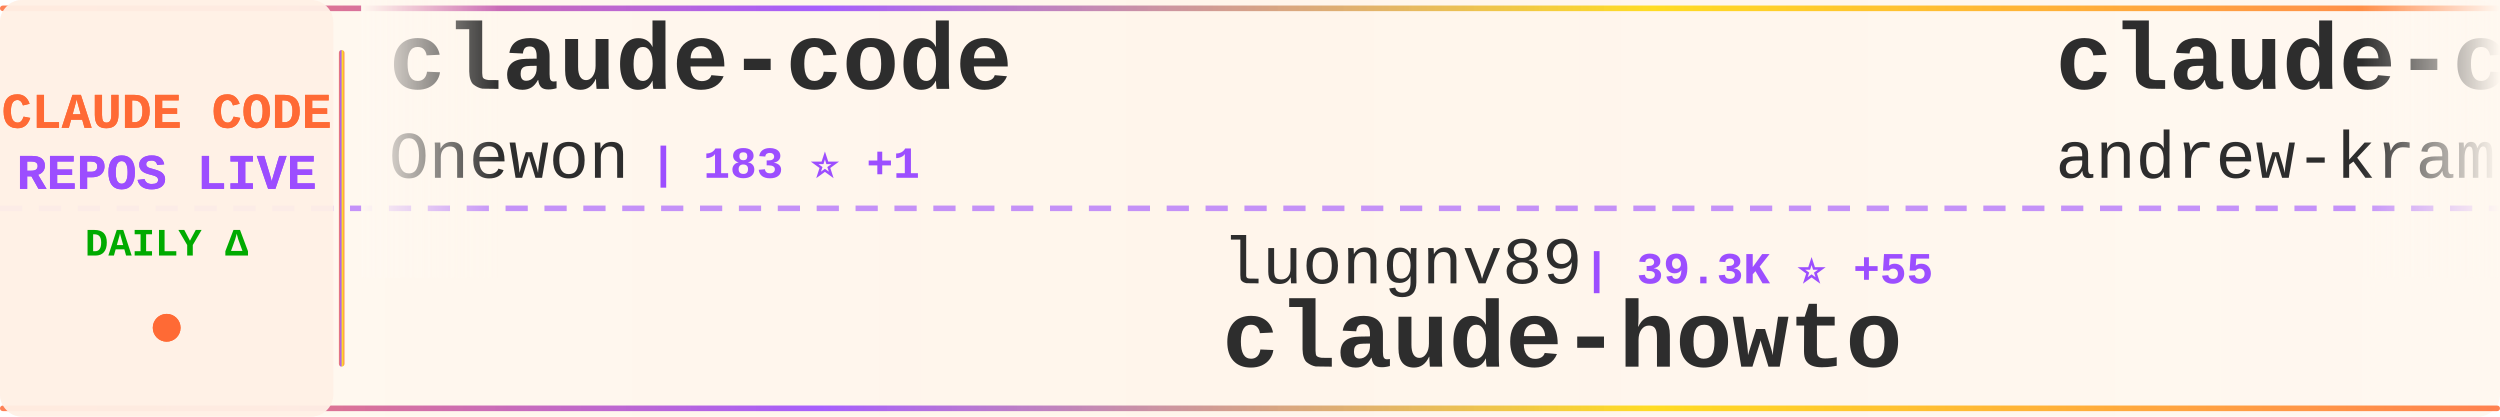
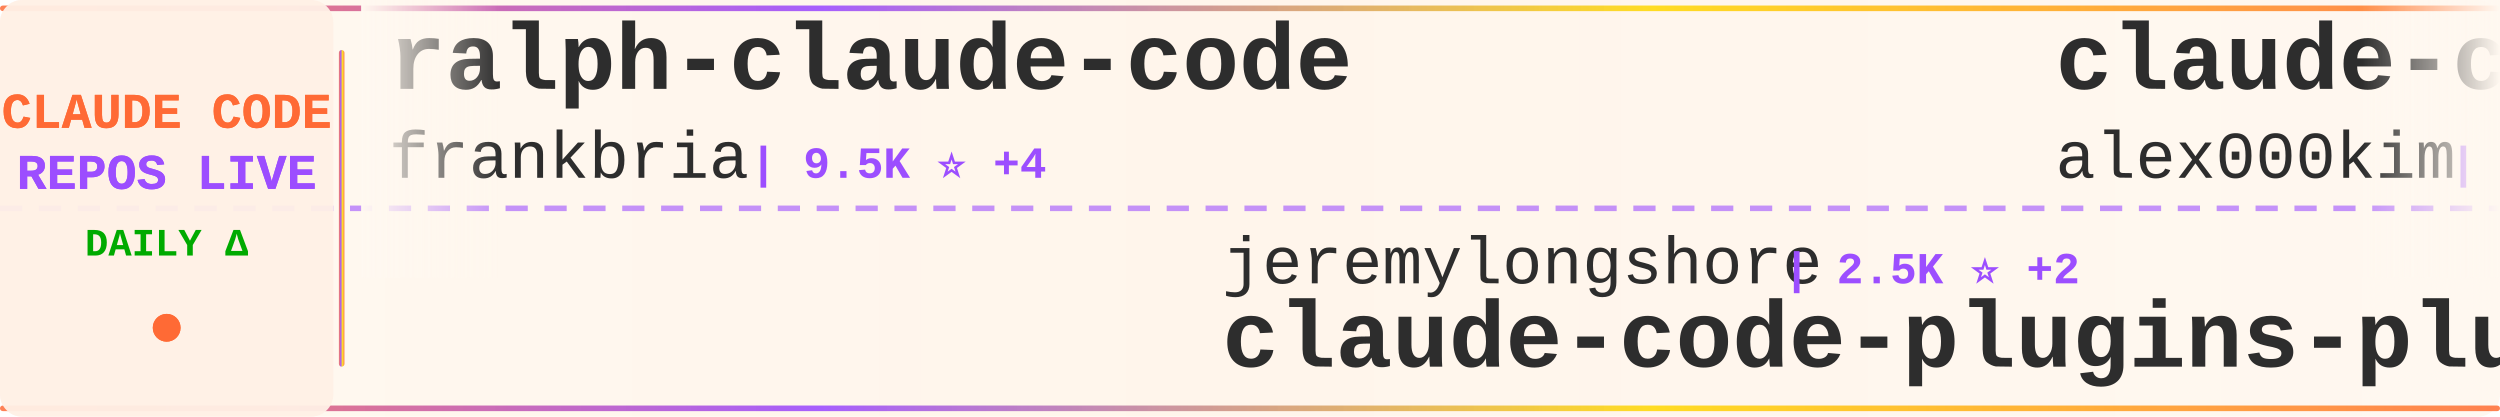
<svg xmlns="http://www.w3.org/2000/svg" width="900" height="150">
  <defs>
    <linearGradient id="tickerBg" x1="0%" y1="0%" x2="100%" y2="0%">
      <stop offset="0%" style="stop-color:#fff8f0;stop-opacity:0.98" />
      <stop offset="50%" style="stop-color:#fff5eb;stop-opacity:1" />
      <stop offset="100%" style="stop-color:#fff8f0;stop-opacity:0.98" />
    </linearGradient>
    <linearGradient id="borderGrad" x1="0%" y1="0%" x2="100%" y2="0%">
      <stop offset="0%" style="stop-color:#FF6B35;stop-opacity:0.85">
        <animate attributeName="stop-opacity" values="0.85;1;0.85" dur="2s" repeatCount="indefinite" />
      </stop>
      <stop offset="33%" style="stop-color:#9C4EFF;stop-opacity:0.9">
        <animate attributeName="stop-opacity" values="0.9;1;0.9" dur="2.2s" repeatCount="indefinite" />
      </stop>
      <stop offset="66%" style="stop-color:#FFD700;stop-opacity:0.85">
        <animate attributeName="stop-opacity" values="0.85;1;0.85" dur="1.8s" repeatCount="indefinite" />
      </stop>
      <stop offset="100%" style="stop-color:#FF6B35;stop-opacity:0.85">
        <animate attributeName="stop-opacity" values="0.85;1;0.85" dur="2s" repeatCount="indefinite" />
      </stop>
    </linearGradient>
    <filter id="textGlow">
      <feGaussianBlur stdDeviation="0.15" result="coloredBlur" />
      <feMerge>
        <feMergeNode in="coloredBlur" />
        <feMergeNode in="SourceGraphic" />
      </feMerge>
    </filter>
    <filter id="metricGlow">
      <feGaussianBlur stdDeviation="0.2" result="coloredBlur" />
      <feMerge>
        <feMergeNode in="coloredBlur" />
        <feMergeNode in="SourceGraphic" />
      </feMerge>
    </filter>
    <linearGradient id="leftFade" x1="0%" y1="0%" x2="100%" y2="0%">
      <stop offset="0%" style="stop-color:#fff8f0;stop-opacity:1" />
      <stop offset="100%" style="stop-color:#fff8f0;stop-opacity:0" />
    </linearGradient>
    <linearGradient id="rightFade" x1="0%" y1="0%" x2="100%" y2="0%">
      <stop offset="0%" style="stop-color:#fff8f0;stop-opacity:0" />
      <stop offset="100%" style="stop-color:#fff8f0;stop-opacity:1" />
    </linearGradient>
  </defs>
  <rect width="900" height="150" fill="url(#tickerBg)" rx="8" />
  <rect x="0" y="2" width="900" height="2" fill="url(#borderGrad)" rx="1" />
  <rect x="0" y="146" width="900" height="2" fill="url(#borderGrad)" rx="1" />
  <line x1="0" y1="75" x2="900" y2="75" stroke="#9C4EFF" stroke-width="2" stroke-dasharray="8 6" opacity="0.6" />
  <rect x="0" y="0" width="120" height="150" fill="#fff0e6" opacity="0.95" rx="8" />
  <text x="60" y="46" font-family="'Courier New', monospace" font-size="18" font-weight="bold" fill="#FF6B35" text-anchor="middle" filter="url(#textGlow)">
    CLAUDE CODE
  </text>
  <text x="60" y="68" font-family="'Courier New', monospace" font-size="18" font-weight="bold" fill="#9C4EFF" text-anchor="middle" filter="url(#textGlow)">
    REPOS LIVE
  </text>
  <text x="60" y="92" font-family="'Courier New', monospace" font-size="14" font-weight="bold" fill="#00aa00" text-anchor="middle">
    DAILY Δ
  </text>
  <circle cx="60" cy="118" r="5" fill="#FF6B35" filter="url(#metricGlow)">
    <animate attributeName="r" values="4;6;4" dur="1.5s" repeatCount="indefinite" />
    <animate attributeName="opacity" values="0.6;1;0.6" dur="1.5s" repeatCount="indefinite" />
  </circle>
  <rect x="122" y="18" width="2" height="114" fill="url(#borderGrad)" rx="1" />
  <clipPath id="tickerClip">
    <rect x="130" y="0" width="770" height="150" />
  </clipPath>
  <g clip-path="url(#tickerClip)">
    <g id="tickerItems">
      <animateTransform attributeName="transform" attributeType="XML" type="translate" from="0 0" to="-3000 0" dur="54s" repeatCount="indefinite" />
      <g transform="translate(0, 0)">
-         <text x="140" y="32" font-family="'Courier New', monospace" font-size="34" font-weight="bold" fill="#2d2d2d">claude-code</text>
-         <text x="140" y="64" font-family="'Courier New', monospace" font-size="24" font-weight="normal" fill="#2d2d2d" opacity="1.0">Onewon</text>
-         <text x="234" y="64" font-family="'Courier New', monospace" font-size="16" font-weight="bold" fill="#9C4EFF"> | 183 ⭐ +1</text>
+         <text x="140" y="32" font-family="'Courier New', monospace" font-size="34" font-weight="bold" fill="#2d2d2d">ralph-claude-code</text>
+         <text x="140" y="64" font-family="'Courier New', monospace" font-size="24" font-weight="normal" fill="#2d2d2d" opacity="1.0">frankbria</text>
+         <text x="270" y="64" font-family="'Courier New', monospace" font-size="16" font-weight="bold" fill="#9C4EFF"> | 9.5K ⭐ +4</text>
      </g>
      <g transform="translate(300, 0)">
-         <text x="140" y="102" font-family="'Courier New', monospace" font-size="24" font-weight="normal" fill="#2d2d2d" opacity="1.0">luongnv89</text>
-         <text x="270" y="102" font-family="'Courier New', monospace" font-size="16" font-weight="bold" fill="#9C4EFF"> | 39.3K ⭐ +55</text>
-         <text x="140" y="132" font-family="'Courier New', monospace" font-size="34" font-weight="bold" fill="#2d2d2d">claude-howto</text>
+         <text x="140" y="102" font-family="'Courier New', monospace" font-size="24" font-weight="normal" fill="#2d2d2d" opacity="1.0">jeremylongshore</text>
+         <text x="342" y="102" font-family="'Courier New', monospace" font-size="16" font-weight="bold" fill="#9C4EFF"> | 2.5K ⭐ +2</text>
+         <text x="140" y="132" font-family="'Courier New', monospace" font-size="34" font-weight="bold" fill="#2d2d2d">claude-code-plugins-plus...</text>
      </g>
      <g transform="translate(600, 0)">
-         <text x="140" y="32" font-family="'Courier New', monospace" font-size="34" font-weight="bold" fill="#2d2d2d">claude-code-source-build</text>
-         <text x="140" y="64" font-family="'Courier New', monospace" font-size="24" font-weight="normal" fill="#2d2d2d" opacity="1.0">andrew-kramer-inno</text>
-         <text x="378" y="64" font-family="'Courier New', monospace" font-size="16" font-weight="bold" fill="#9C4EFF"> | 593 ⭐</text>
+         <text x="140" y="32" font-family="'Courier New', monospace" font-size="34" font-weight="bold" fill="#2d2d2d">claude-code</text>
+         <text x="140" y="64" font-family="'Courier New', monospace" font-size="24" font-weight="normal" fill="#2d2d2d" opacity="1.0">alex000kim</text>
+         <text x="282" y="64" font-family="'Courier New', monospace" font-size="16" font-weight="bold" fill="#9C4EFF"> | 231 ⭐ +1</text>
      </g>
      <g transform="translate(900, 0)">
-         <text x="140" y="102" font-family="'Courier New', monospace" font-size="24" font-weight="normal" fill="#2d2d2d" opacity="1.0">yasasbanukaofficial</text>
-         <text x="390" y="102" font-family="'Courier New', monospace" font-size="16" font-weight="bold" fill="#9C4EFF"> | 3.6K ⭐ +5</text>
+         <text x="140" y="102" font-family="'Courier New', monospace" font-size="24" font-weight="normal" fill="#2d2d2d" opacity="1.0">codeaashu</text>
+         <text x="270" y="102" font-family="'Courier New', monospace" font-size="16" font-weight="bold" fill="#9C4EFF"> | 3.1K ⭐ +7</text>
        <text x="140" y="132" font-family="'Courier New', monospace" font-size="34" font-weight="bold" fill="#2d2d2d">claude-code</text>
      </g>
      <g transform="translate(1200, 0)">
-         <text x="140" y="32" font-family="'Courier New', monospace" font-size="34" font-weight="bold" fill="#2d2d2d">claude-code-system-promp...</text>
-         <text x="140" y="64" font-family="'Courier New', monospace" font-size="24" font-weight="normal" fill="#2d2d2d" opacity="1.0">Piebald-AI</text>
-         <text x="282" y="64" font-family="'Courier New', monospace" font-size="16" font-weight="bold" fill="#9C4EFF"> | 11.6K ⭐ +25</text>
+         <text x="140" y="32" font-family="'Courier New', monospace" font-size="34" font-weight="bold" fill="#2d2d2d">Claude-Code-Source-Study</text>
+         <text x="140" y="64" font-family="'Courier New', monospace" font-size="24" font-weight="normal" fill="#2d2d2d" opacity="1.0">luyao618</text>
+         <text x="258" y="64" font-family="'Courier New', monospace" font-size="16" font-weight="bold" fill="#9C4EFF"> | 1.6K ⭐ +1</text>
      </g>
      <g transform="translate(1500, 0)">
-         <text x="140" y="102" font-family="'Courier New', monospace" font-size="24" font-weight="normal" fill="#2d2d2d" opacity="1.0">ChrisWiles</text>
-         <text x="282" y="102" font-family="'Courier New', monospace" font-size="16" font-weight="bold" fill="#9C4EFF"> | 6.0K ⭐</text>
-         <text x="140" y="132" font-family="'Courier New', monospace" font-size="34" font-weight="bold" fill="#2d2d2d">claude-code-showcase</text>
+         <text x="140" y="102" font-family="'Courier New', monospace" font-size="24" font-weight="normal" fill="#2d2d2d" opacity="1.0">luongnv89</text>
+         <text x="270" y="102" font-family="'Courier New', monospace" font-size="16" font-weight="bold" fill="#9C4EFF"> | 39.3K ⭐ +57</text>
+         <text x="140" y="132" font-family="'Courier New', monospace" font-size="34" font-weight="bold" fill="#2d2d2d">claude-howto</text>
      </g>
      <g transform="translate(1800, 0)">
-         <text x="140" y="32" font-family="'Courier New', monospace" font-size="34" font-weight="bold" fill="#2d2d2d">claude-code-settings</text>
-         <text x="140" y="64" font-family="'Courier New', monospace" font-size="24" font-weight="normal" fill="#2d2d2d" opacity="1.0">feiskyer</text>
-         <text x="258" y="64" font-family="'Courier New', monospace" font-size="16" font-weight="bold" fill="#9C4EFF"> | 1.6K ⭐</text>
+         <text x="140" y="32" font-family="'Courier New', monospace" font-size="34" font-weight="bold" fill="#2d2d2d">claude-code-prompts</text>
+         <text x="140" y="64" font-family="'Courier New', monospace" font-size="24" font-weight="normal" fill="#2d2d2d" opacity="1.0">repowise-dev</text>
+         <text x="306" y="64" font-family="'Courier New', monospace" font-size="16" font-weight="bold" fill="#9C4EFF"> | 1.1K ⭐</text>
      </g>
      <g transform="translate(2100, 0)">
-         <text x="140" y="102" font-family="'Courier New', monospace" font-size="24" font-weight="normal" fill="#2d2d2d" opacity="1.0">Yuyz0112</text>
-         <text x="258" y="102" font-family="'Courier New', monospace" font-size="16" font-weight="bold" fill="#9C4EFF"> | 2.4K ⭐ +1</text>
-         <text x="140" y="132" font-family="'Courier New', monospace" font-size="34" font-weight="bold" fill="#2d2d2d">claude-code-reverse</text>
+         <text x="140" y="102" font-family="'Courier New', monospace" font-size="24" font-weight="normal" fill="#2d2d2d" opacity="1.0">carlvellotti</text>
+         <text x="306" y="102" font-family="'Courier New', monospace" font-size="16" font-weight="bold" fill="#9C4EFF"> | 2.1K ⭐ +4</text>
+         <text x="140" y="132" font-family="'Courier New', monospace" font-size="34" font-weight="bold" fill="#2d2d2d">claude-code-pm-course</text>
      </g>
      <g transform="translate(2400, 0)">
-         <text x="140" y="32" font-family="'Courier New', monospace" font-size="34" font-weight="bold" fill="#2d2d2d">Claude-code</text>
-         <text x="140" y="64" font-family="'Courier New', monospace" font-size="24" font-weight="normal" fill="#2d2d2d" opacity="1.0">fazxes</text>
-         <text x="234" y="64" font-family="'Courier New', monospace" font-size="16" font-weight="bold" fill="#9C4EFF"> | 225 ⭐</text>
+         <text x="140" y="32" font-family="'Courier New', monospace" font-size="34" font-weight="bold" fill="#2d2d2d">pi-vs-claude-code</text>
+         <text x="140" y="64" font-family="'Courier New', monospace" font-size="24" font-weight="normal" fill="#2d2d2d" opacity="1.0">disler</text>
+         <text x="234" y="64" font-family="'Courier New', monospace" font-size="16" font-weight="bold" fill="#9C4EFF"> | 1.4K ⭐ +2</text>
      </g>
      <g transform="translate(2700, 0)">
-         <text x="140" y="102" font-family="'Courier New', monospace" font-size="24" font-weight="normal" fill="#2d2d2d" opacity="1.0">liuup</text>
-         <text x="222" y="102" font-family="'Courier New', monospace" font-size="16" font-weight="bold" fill="#9C4EFF"> | 3.4K ⭐ +12</text>
-         <text x="140" y="132" font-family="'Courier New', monospace" font-size="34" font-weight="bold" fill="#2d2d2d">claude-code-analysis</text>
+         <text x="140" y="102" font-family="'Courier New', monospace" font-size="24" font-weight="normal" fill="#2d2d2d" opacity="1.0">anthropics</text>
+         <text x="282" y="102" font-family="'Courier New', monospace" font-size="16" font-weight="bold" fill="#9C4EFF"> | 136.2K ⭐ +159</text>
+         <text x="140" y="132" font-family="'Courier New', monospace" font-size="34" font-weight="bold" fill="#2d2d2d">claude-code</text>
      </g>
      <g transform="translate(3000, 0)">
-         <text x="140" y="32" font-family="'Courier New', monospace" font-size="34" font-weight="bold" fill="#2d2d2d">claude-code</text>
-         <text x="140" y="64" font-family="'Courier New', monospace" font-size="24" font-weight="normal" fill="#2d2d2d" opacity="1.0">Onewon</text>
-         <text x="234" y="64" font-family="'Courier New', monospace" font-size="16" font-weight="bold" fill="#9C4EFF"> | 183 ⭐ +1</text>
+         <text x="140" y="32" font-family="'Courier New', monospace" font-size="34" font-weight="bold" fill="#2d2d2d">ralph-claude-code</text>
+         <text x="140" y="64" font-family="'Courier New', monospace" font-size="24" font-weight="normal" fill="#2d2d2d" opacity="1.0">frankbria</text>
+         <text x="270" y="64" font-family="'Courier New', monospace" font-size="16" font-weight="bold" fill="#9C4EFF"> | 9.5K ⭐ +4</text>
      </g>
      <g transform="translate(3300, 0)">
-         <text x="140" y="102" font-family="'Courier New', monospace" font-size="24" font-weight="normal" fill="#2d2d2d" opacity="1.0">luongnv89</text>
-         <text x="270" y="102" font-family="'Courier New', monospace" font-size="16" font-weight="bold" fill="#9C4EFF"> | 39.3K ⭐ +55</text>
-         <text x="140" y="132" font-family="'Courier New', monospace" font-size="34" font-weight="bold" fill="#2d2d2d">claude-howto</text>
+         <text x="140" y="102" font-family="'Courier New', monospace" font-size="24" font-weight="normal" fill="#2d2d2d" opacity="1.0">jeremylongshore</text>
+         <text x="342" y="102" font-family="'Courier New', monospace" font-size="16" font-weight="bold" fill="#9C4EFF"> | 2.5K ⭐ +2</text>
+         <text x="140" y="132" font-family="'Courier New', monospace" font-size="34" font-weight="bold" fill="#2d2d2d">claude-code-plugins-plus...</text>
      </g>
      <g transform="translate(3600, 0)">
-         <text x="140" y="32" font-family="'Courier New', monospace" font-size="34" font-weight="bold" fill="#2d2d2d">claude-code-source-build</text>
-         <text x="140" y="64" font-family="'Courier New', monospace" font-size="24" font-weight="normal" fill="#2d2d2d" opacity="1.0">andrew-kramer-inno</text>
-         <text x="378" y="64" font-family="'Courier New', monospace" font-size="16" font-weight="bold" fill="#9C4EFF"> | 593 ⭐</text>
+         <text x="140" y="32" font-family="'Courier New', monospace" font-size="34" font-weight="bold" fill="#2d2d2d">claude-code</text>
+         <text x="140" y="64" font-family="'Courier New', monospace" font-size="24" font-weight="normal" fill="#2d2d2d" opacity="1.0">alex000kim</text>
+         <text x="282" y="64" font-family="'Courier New', monospace" font-size="16" font-weight="bold" fill="#9C4EFF"> | 231 ⭐ +1</text>
      </g>
      <g transform="translate(3900, 0)">
-         <text x="140" y="102" font-family="'Courier New', monospace" font-size="24" font-weight="normal" fill="#2d2d2d" opacity="1.0">yasasbanukaofficial</text>
-         <text x="390" y="102" font-family="'Courier New', monospace" font-size="16" font-weight="bold" fill="#9C4EFF"> | 3.6K ⭐ +5</text>
+         <text x="140" y="102" font-family="'Courier New', monospace" font-size="24" font-weight="normal" fill="#2d2d2d" opacity="1.0">codeaashu</text>
+         <text x="270" y="102" font-family="'Courier New', monospace" font-size="16" font-weight="bold" fill="#9C4EFF"> | 3.1K ⭐ +7</text>
        <text x="140" y="132" font-family="'Courier New', monospace" font-size="34" font-weight="bold" fill="#2d2d2d">claude-code</text>
      </g>
    </g>
  </g>
  <rect x="130" y="0" width="50" height="100" fill="url(#leftFade)" />
  <rect x="850" y="0" width="50" height="100" fill="url(#rightFade)" />
</svg>
